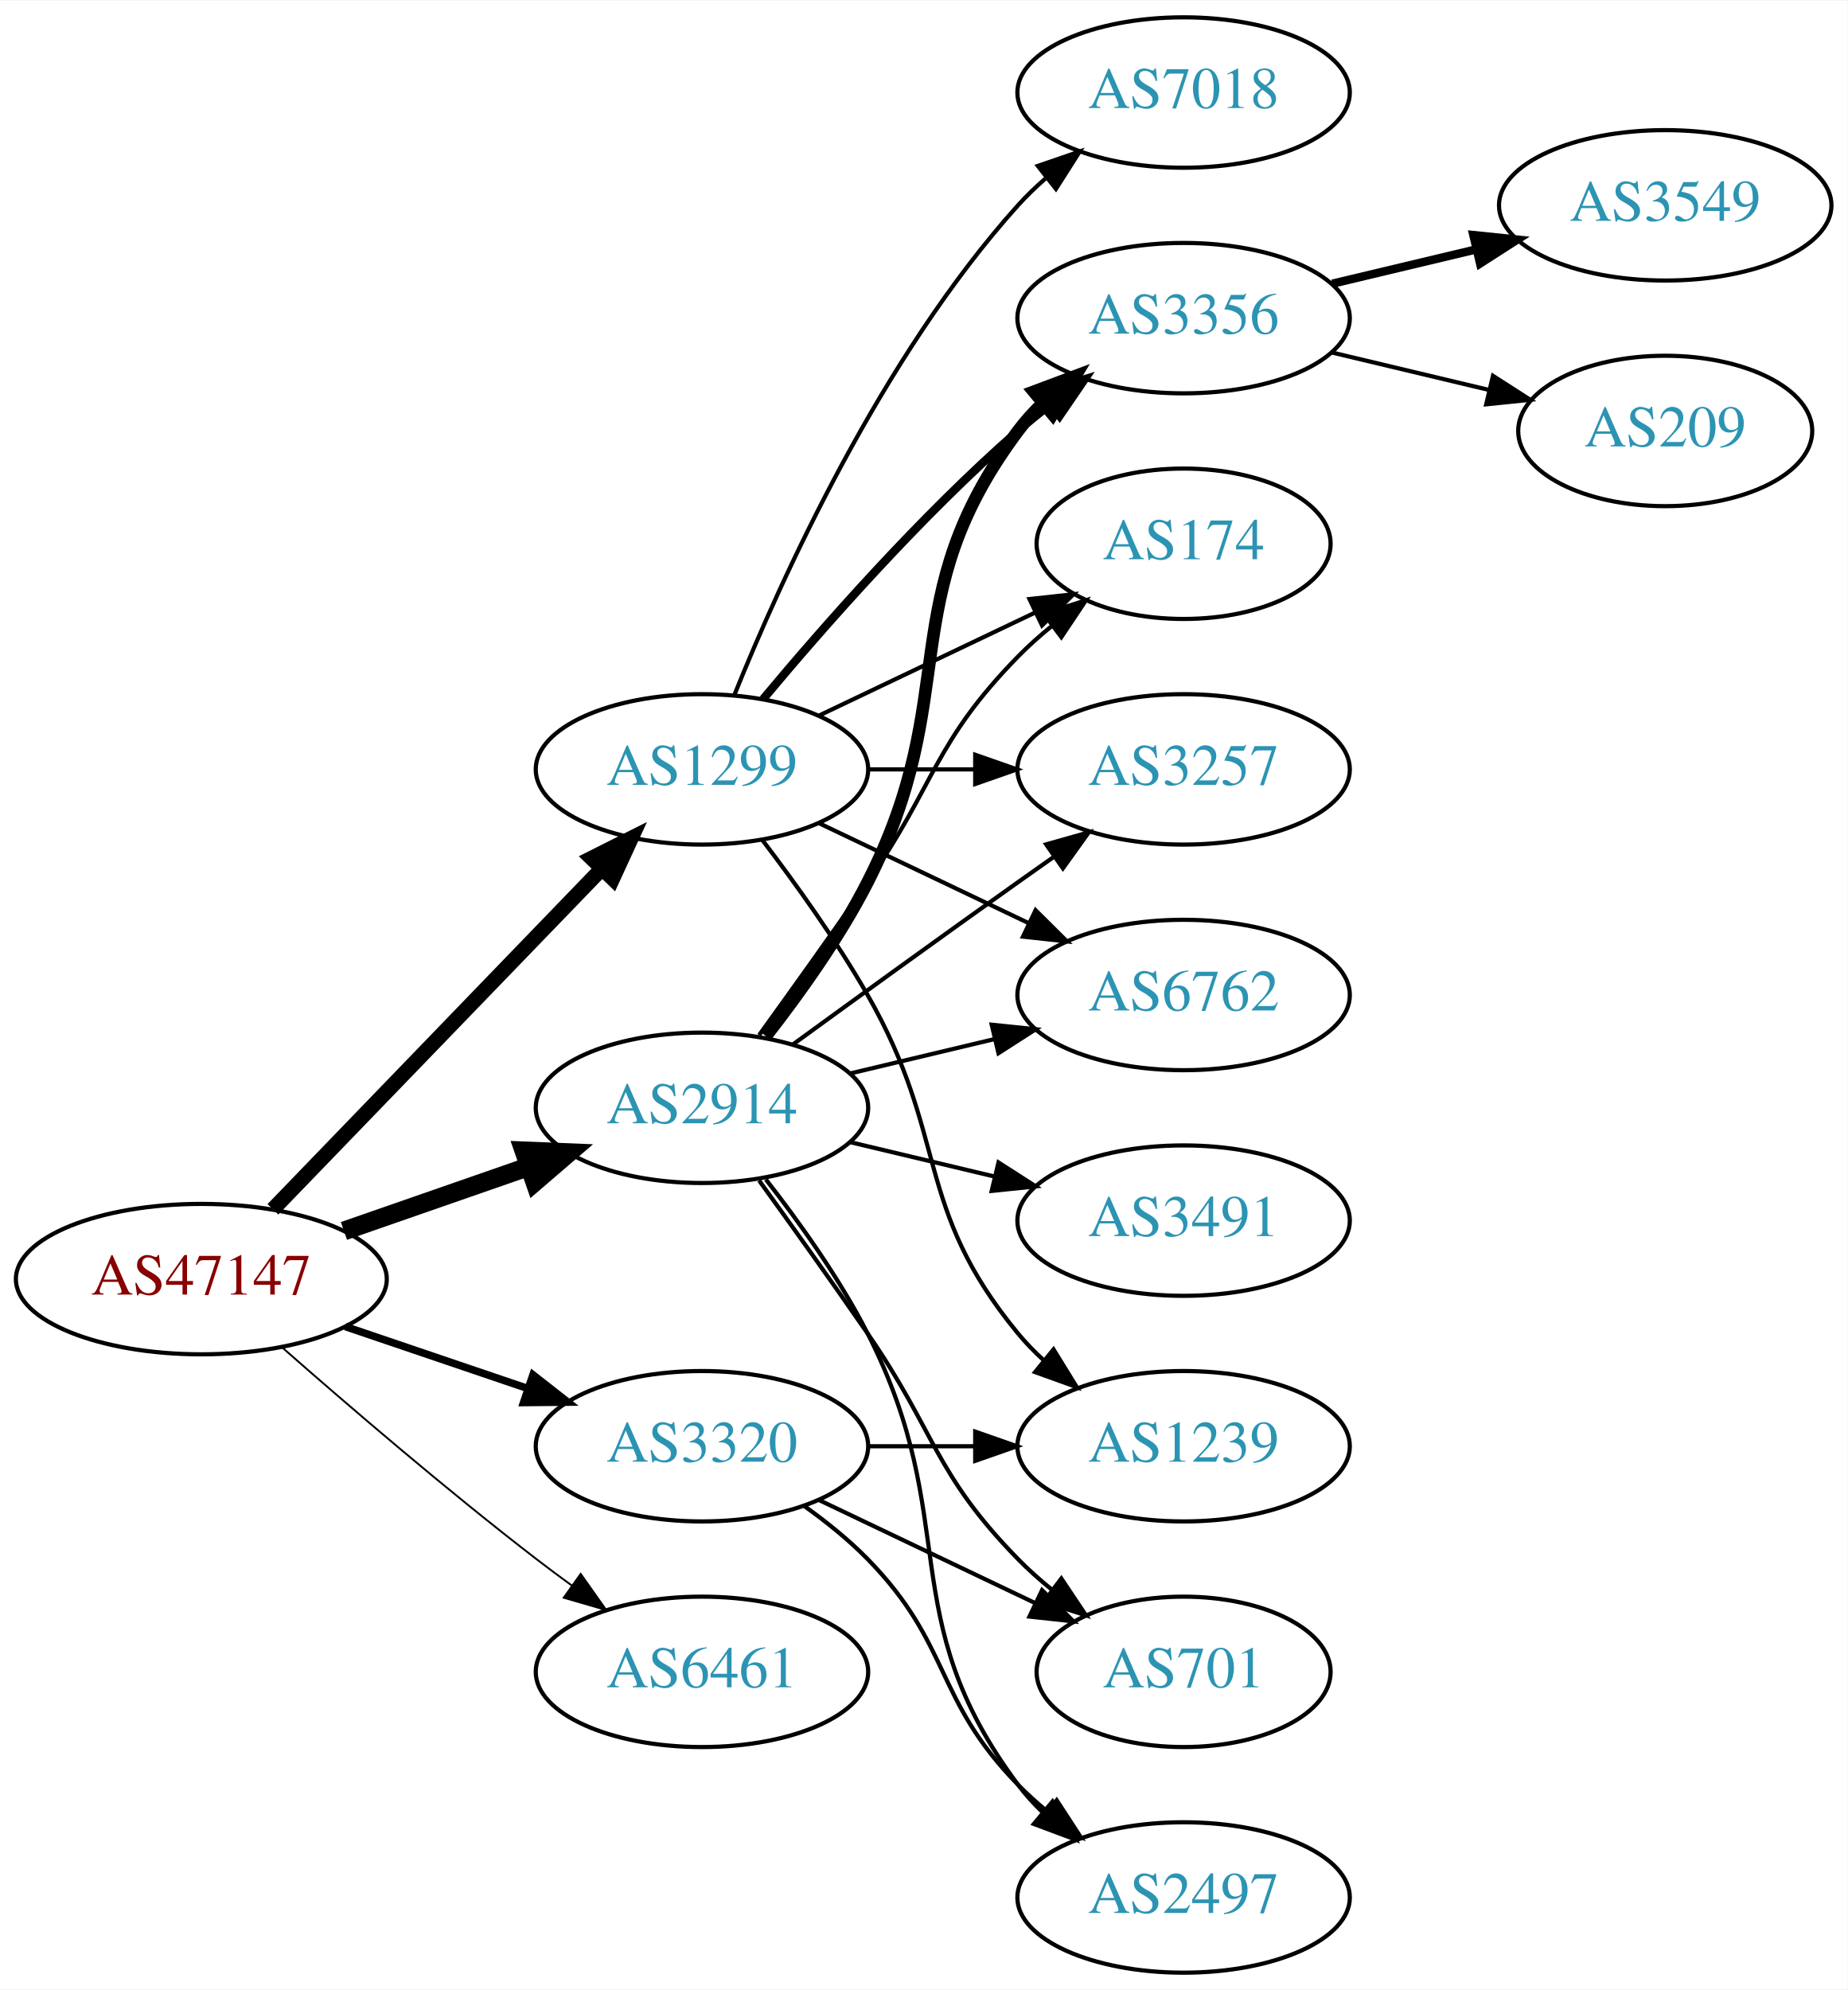
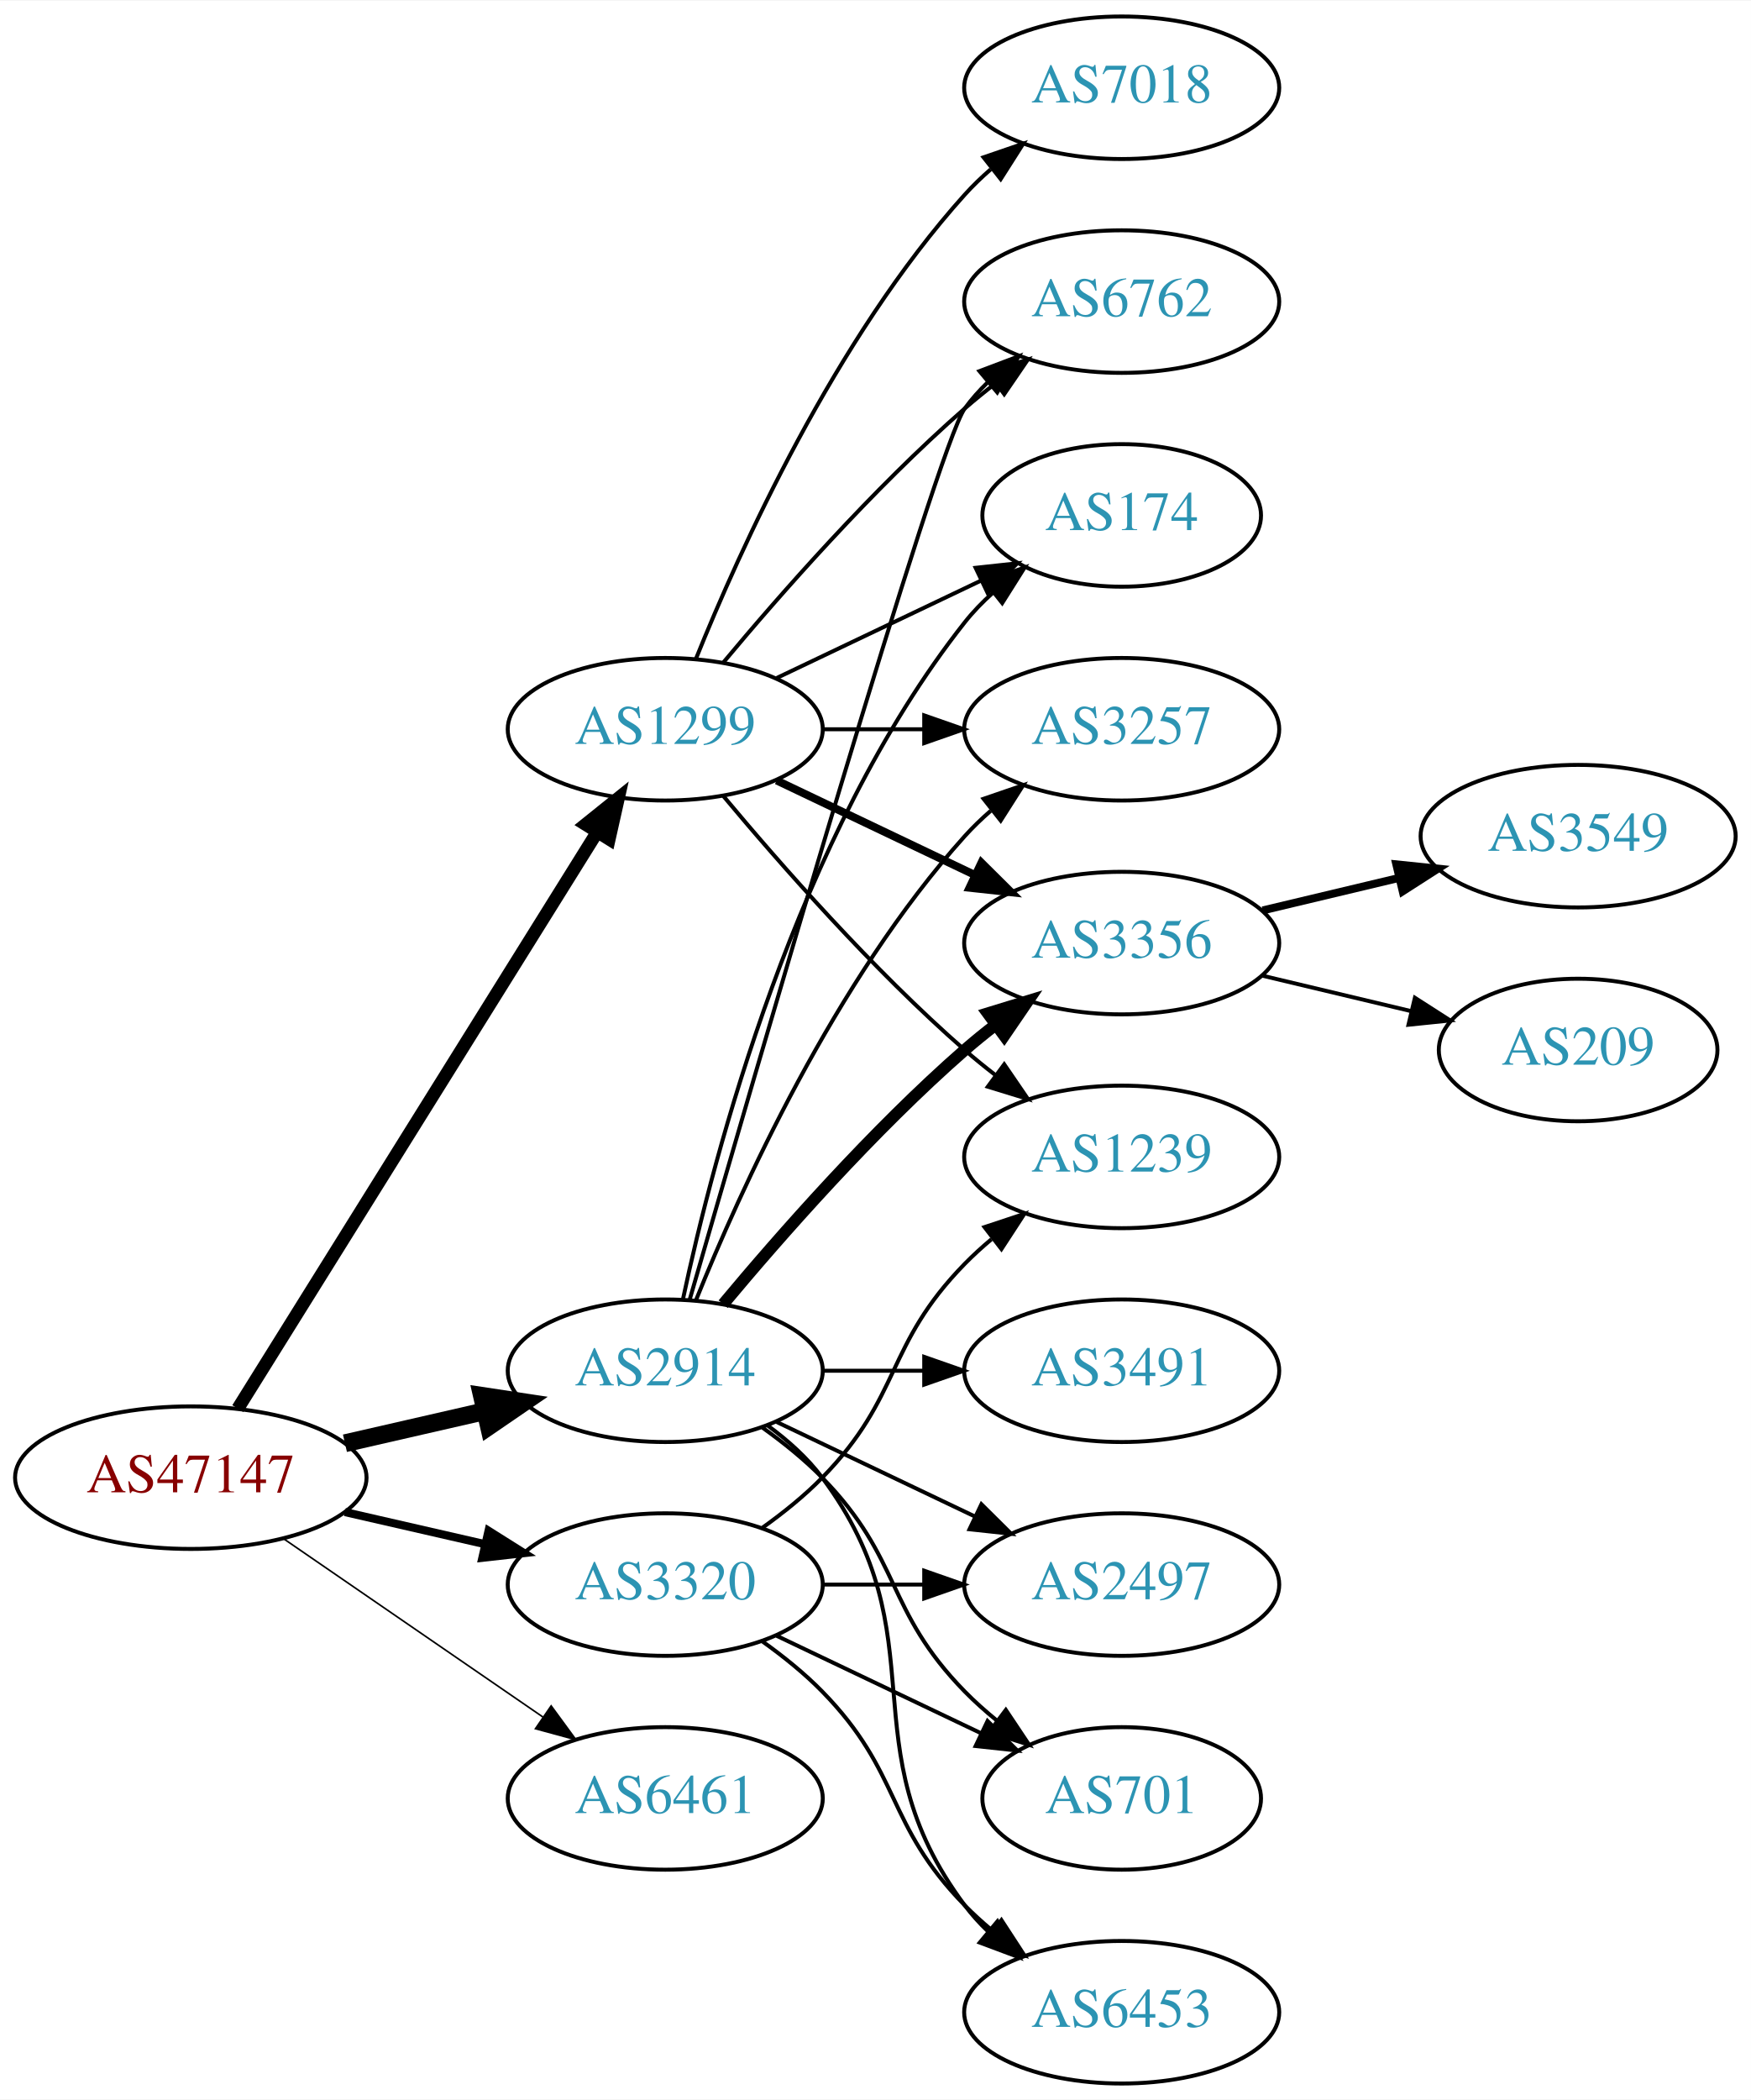
- <svg xmlns="http://www.w3.org/2000/svg" xmlns:xlink="http://www.w3.org/1999/xlink" width="442pt" height="476pt" viewBox="0.00 0.00 442.27 476.00">
-   <g id="graph0" class="graph" transform="scale(1 1) rotate(0) translate(4 472)">
-     <polygon fill="white" stroke="none" points="-4,4 -4,-472 438.271,-472 438.271,4 -4,4" />
+ <svg xmlns="http://www.w3.org/2000/svg" xmlns:xlink="http://www.w3.org/1999/xlink" width="442pt" height="530pt" viewBox="0.00 0.00 442.27 530.00">
+   <g id="graph0" class="graph" transform="scale(1 1) rotate(0) translate(4 526)">
+     <polygon fill="white" stroke="none" points="-4,4 -4,-526 438.271,-526 438.271,4 -4,4" />
    <g id="node1" class="node">
      <g id="a_node1">
        <a xlink:href="/asn/47147" xlink:title="AS47147 ~ ANEXIA Internetdienstleistungs GmbH [AT]">
-           <ellipse fill="#ffffff" stroke="black" cx="44.196" cy="-166" rx="44.393" ry="18" />
-           <text text-anchor="middle" x="44.196" y="-162.3" font-family="Times,serif" font-size="14.00" fill="#880000">AS47147</text>
+           <ellipse fill="#ffffff" stroke="black" cx="44.196" cy="-153" rx="44.393" ry="18" />
+           <text text-anchor="middle" x="44.196" y="-149.3" font-family="Times,serif" font-size="14.00" fill="#880000">AS47147</text>
        </a>
      </g>
    </g>
    <g id="node2" class="node">
      <g id="a_node2">
        <a xlink:href="/asn/1299" xlink:title="AS1299 ~ Telia Carrier [EU]">
-           <ellipse fill="#ffffff" stroke="black" cx="164.039" cy="-288" rx="39.794" ry="18" />
-           <text text-anchor="middle" x="164.039" y="-284.3" font-family="Times,serif" font-size="14.00" fill="#2c94b3">AS1299</text>
+           <ellipse fill="#ffffff" stroke="black" cx="164.039" cy="-342" rx="39.794" ry="18" />
+           <text text-anchor="middle" x="164.039" y="-338.3" font-family="Times,serif" font-size="14.00" fill="#2c94b3">AS1299</text>
        </a>
      </g>
    </g>
    <g id="edge1" class="edge">
-       <path fill="none" stroke="black" stroke-width="3.6" d="M61.334,-182.708C81.697,-203.789 116.851,-240.183 140.026,-264.175" />
-       <polygon fill="black" stroke="black" stroke-width="3.6" points="137.63,-266.733 147.095,-271.494 142.665,-261.87 137.63,-266.733" />
+       <path fill="none" stroke="black" stroke-width="3.273" d="M56.071,-170.442C76.855,-203.775 122.315,-276.686 146.744,-315.866" />
+       <polygon fill="black" stroke="black" stroke-width="3.273" points="143.929,-317.966 152.19,-324.6 149.869,-314.263 143.929,-317.966" />
    </g>
    <g id="node3" class="node">
      <g id="a_node3">
        <a xlink:href="/asn/2914" xlink:title="AS2914 ~ NTT America, Inc. [US]">
-           <ellipse fill="#ffffff" stroke="black" cx="164.039" cy="-207" rx="39.794" ry="18" />
-           <text text-anchor="middle" x="164.039" y="-203.3" font-family="Times,serif" font-size="14.00" fill="#2c94b3">AS2914</text>
+           <ellipse fill="#ffffff" stroke="black" cx="164.039" cy="-180" rx="39.794" ry="18" />
+           <text text-anchor="middle" x="164.039" y="-176.3" font-family="Times,serif" font-size="14.00" fill="#2c94b3">AS2914</text>
        </a>
      </g>
    </g>
    <g id="edge2" class="edge">
-       <path fill="none" stroke="black" stroke-width="4.5" d="M78.335,-177.53C92.053,-182.302 108.092,-187.883 122.502,-192.896" />
-       <polygon fill="black" stroke="black" stroke-width="4.5" points="121.43,-196.692 132.168,-196.26 124.018,-189.255 121.43,-196.692" />
+       <path fill="none" stroke="black" stroke-width="4.5" d="M83.131,-161.692C94.371,-164.267 106.784,-167.111 118.407,-169.774" />
+       <polygon fill="black" stroke="black" stroke-width="4.5" points="117.742,-173.661 128.369,-172.057 119.501,-165.985 117.742,-173.661" />
    </g>
    <g id="node4" class="node">
      <g id="a_node4">
        <a xlink:href="/asn/3320" xlink:title="AS3320 ~ DTAG [DE]">
          <ellipse fill="#ffffff" stroke="black" cx="164.039" cy="-126" rx="39.794" ry="18" />
          <text text-anchor="middle" x="164.039" y="-122.3" font-family="Times,serif" font-size="14.00" fill="#2c94b3">AS3320</text>
        </a>
      </g>
    </g>
    <g id="edge3" class="edge">
-       <path fill="none" stroke="black" stroke-width="1.8" d="M78.65,-154.645C92.251,-150.028 108.093,-144.651 122.354,-139.81" />
-       <polygon fill="black" stroke="black" stroke-width="1.8" points="123.583,-143.089 131.928,-136.56 121.333,-136.46 123.583,-143.089" />
+       <path fill="none" stroke="black" stroke-width="2.045" d="M83.131,-144.308C94.371,-141.733 106.784,-138.889 118.407,-136.226" />
+       <polygon fill="black" stroke="black" stroke-width="2.045" points="119.403,-139.588 128.369,-133.943 117.84,-132.765 119.403,-139.588" />
    </g>
    <g id="node5" class="node">
      <g id="a_node5">
        <a xlink:href="/asn/6461" xlink:title="AS6461 ~ Zayo Bandwidth [US]">
          <ellipse fill="#ffffff" stroke="black" cx="164.039" cy="-72" rx="39.794" ry="18" />
          <text text-anchor="middle" x="164.039" y="-68.3" font-family="Times,serif" font-size="14.00" fill="#2c94b3">AS6461</text>
        </a>
      </g>
    </g>
    <g id="edge4" class="edge">
-       <path fill="none" stroke="black" stroke-width="0.45" d="M63.675,-149.527C79.474,-135.648 102.985,-115.477 124.392,-99 127.134,-96.889 130.025,-94.739 132.94,-92.62" />
-       <polygon fill="black" stroke="black" stroke-width="0.45" points="135.007,-95.445 141.118,-86.791 130.944,-89.745 135.007,-95.445" />
+       <path fill="none" stroke="black" stroke-width="0.409" d="M67.639,-137.574C86.22,-124.802 112.781,-106.545 133.161,-92.537" />
+       <polygon fill="black" stroke="black" stroke-width="0.409" points="135.216,-95.371 141.475,-86.822 131.251,-89.602 135.216,-95.371" />
    </g>
    <g id="node6" class="node">
      <g id="a_node6">
-         <a xlink:href="/asn/174" xlink:title="AS174 ~ Cogent Communications [US]">
-           <ellipse fill="#ffffff" stroke="black" cx="279.332" cy="-342" rx="35.194" ry="18" />
-           <text text-anchor="middle" x="279.332" y="-338.3" font-family="Times,serif" font-size="14.00" fill="#2c94b3">AS174</text>
+         <a xlink:href="/asn/6762" xlink:title="AS6762 ~ TELECOM ITALIA SPARKLE S.p.A. [IT]">
+           <ellipse fill="#ffffff" stroke="black" cx="279.332" cy="-450" rx="39.794" ry="18" />
+           <text text-anchor="middle" x="279.332" y="-446.3" font-family="Times,serif" font-size="14.00" fill="#2c94b3">AS6762</text>
        </a>
      </g>
    </g>
    <g id="edge5" class="edge">
-       <path fill="none" stroke="black" d="M192.175,-300.934C207.607,-308.29 227.092,-317.577 243.628,-325.459" />
-       <polygon fill="black" stroke="black" points="242.436,-328.768 252.969,-329.911 245.448,-322.449 242.436,-328.768" />
+       <path fill="none" stroke="black" d="M178.669,-358.817C192.951,-375.929 216.498,-402.745 239.685,-423 242.151,-425.154 244.789,-427.294 247.487,-429.372" />
+       <polygon fill="black" stroke="black" points="245.512,-432.264 255.641,-435.37 249.66,-426.625 245.512,-432.264" />
    </g>
    <g id="node7" class="node">
      <g id="a_node7">
-         <a xlink:href="/asn/3257" xlink:title="AS3257 ~ GTT [DE]">
-           <ellipse fill="#ffffff" stroke="black" cx="279.332" cy="-288" rx="39.794" ry="18" />
-           <text text-anchor="middle" x="279.332" y="-284.3" font-family="Times,serif" font-size="14.00" fill="#2c94b3">AS3257</text>
+         <a xlink:href="/asn/174" xlink:title="AS174 ~ Cogent Communications [US]">
+           <ellipse fill="#ffffff" stroke="black" cx="279.332" cy="-396" rx="35.194" ry="18" />
+           <text text-anchor="middle" x="279.332" y="-392.3" font-family="Times,serif" font-size="14.00" fill="#2c94b3">AS174</text>
        </a>
      </g>
    </g>
    <g id="edge6" class="edge">
-       <path fill="none" stroke="black" d="M203.711,-288C211.914,-288 220.678,-288 229.21,-288" />
-       <polygon fill="black" stroke="black" points="229.449,-291.5 239.449,-288 229.449,-284.5 229.449,-291.5" />
+       <path fill="none" stroke="black" d="M192.175,-354.934C207.607,-362.29 227.092,-371.577 243.628,-379.459" />
+       <polygon fill="black" stroke="black" points="242.436,-382.768 252.969,-383.911 245.448,-376.449 242.436,-382.768" />
    </g>
    <g id="node8" class="node">
      <g id="a_node8">
-         <a xlink:href="/asn/6762" xlink:title="AS6762 ~ TELECOM ITALIA SPARKLE S.p.A. [IT]">
-           <ellipse fill="#ffffff" stroke="black" cx="279.332" cy="-234" rx="39.794" ry="18" />
-           <text text-anchor="middle" x="279.332" y="-230.3" font-family="Times,serif" font-size="14.00" fill="#2c94b3">AS6762</text>
+         <a xlink:href="/asn/3257" xlink:title="AS3257 ~ GTT [DE]">
+           <ellipse fill="#ffffff" stroke="black" cx="279.332" cy="-342" rx="39.794" ry="18" />
+           <text text-anchor="middle" x="279.332" y="-338.3" font-family="Times,serif" font-size="14.00" fill="#2c94b3">AS3257</text>
        </a>
      </g>
    </g>
    <g id="edge7" class="edge">
-       <path fill="none" stroke="black" d="M192.175,-275.066C207.169,-267.919 225.99,-258.948 242.213,-251.215" />
-       <polygon fill="black" stroke="black" points="243.895,-254.291 251.417,-246.829 240.884,-247.972 243.895,-254.291" />
+       <path fill="none" stroke="black" d="M203.711,-342C211.914,-342 220.678,-342 229.21,-342" />
+       <polygon fill="black" stroke="black" points="229.449,-345.5 239.449,-342 229.449,-338.5 229.449,-345.5" />
    </g>
    <g id="node9" class="node">
      <g id="a_node9">
        <a xlink:href="/asn/3356" xlink:title="AS3356 ~ Level 3 Parent, LLC [US]">
-           <ellipse fill="#ffffff" stroke="black" cx="279.332" cy="-396" rx="39.794" ry="18" />
-           <text text-anchor="middle" x="279.332" y="-392.3" font-family="Times,serif" font-size="14.00" fill="#2c94b3">AS3356</text>
+           <ellipse fill="#ffffff" stroke="black" cx="279.332" cy="-288" rx="39.794" ry="18" />
+           <text text-anchor="middle" x="279.332" y="-284.3" font-family="Times,serif" font-size="14.00" fill="#2c94b3">AS3356</text>
        </a>
      </g>
    </g>
    <g id="edge8" class="edge">
-       <path fill="none" stroke="black" stroke-width="2" d="M178.669,-304.817C192.951,-321.929 216.498,-348.745 239.685,-369 242.151,-371.154 244.789,-373.294 247.487,-375.372" />
-       <polygon fill="black" stroke="black" stroke-width="2" points="245.512,-378.264 255.641,-381.37 249.66,-372.625 245.512,-378.264" />
+       <path fill="none" stroke="black" stroke-width="2" d="M192.175,-329.066C207.169,-321.919 225.99,-312.948 242.213,-305.215" />
+       <polygon fill="black" stroke="black" stroke-width="2" points="243.895,-308.291 251.417,-300.829 240.884,-301.972 243.895,-308.291" />
    </g>
    <g id="node10" class="node">
      <g id="a_node10">
-         <a xlink:href="/asn/1239" xlink:title="AS1239 ~ Sprint [US]">
-           <ellipse fill="#ffffff" stroke="black" cx="279.332" cy="-126" rx="39.794" ry="18" />
-           <text text-anchor="middle" x="279.332" y="-122.3" font-family="Times,serif" font-size="14.00" fill="#2c94b3">AS1239</text>
+         <a xlink:href="/asn/7018" xlink:title="AS7018 ~ AT&amp;T Services, Inc. [US]">
+           <ellipse fill="#ffffff" stroke="black" cx="279.332" cy="-504" rx="39.794" ry="18" />
+           <text text-anchor="middle" x="279.332" y="-500.3" font-family="Times,serif" font-size="14.00" fill="#2c94b3">AS7018</text>
        </a>
      </g>
    </g>
    <g id="edge9" class="edge">
-       <path fill="none" stroke="black" d="M178.5,-271.087C186.393,-260.73 196.242,-247.008 203.685,-234 223.25,-199.806 214.621,-183.394 239.685,-153 241.54,-150.75 243.627,-148.604 245.846,-146.576" />
-       <polygon fill="black" stroke="black" points="248.195,-149.177 253.751,-140.156 243.782,-143.744 248.195,-149.177" />
+       <path fill="none" stroke="black" d="M171.786,-359.787C182.837,-387.243 206.891,-440.578 239.685,-477 241.688,-479.224 243.906,-481.363 246.239,-483.397" />
+       <polygon fill="black" stroke="black" points="244.437,-486.433 254.458,-489.873 248.769,-480.935 244.437,-486.433" />
    </g>
    <g id="node11" class="node">
      <g id="a_node11">
-         <a xlink:href="/asn/7018" xlink:title="AS7018 ~ AT&amp;T Services, Inc. [US]">
-           <ellipse fill="#ffffff" stroke="black" cx="279.332" cy="-450" rx="39.794" ry="18" />
-           <text text-anchor="middle" x="279.332" y="-446.3" font-family="Times,serif" font-size="14.00" fill="#2c94b3">AS7018</text>
+         <a xlink:href="/asn/1239" xlink:title="AS1239 ~ Sprint [US]">
+           <ellipse fill="#ffffff" stroke="black" cx="279.332" cy="-234" rx="39.794" ry="18" />
+           <text text-anchor="middle" x="279.332" y="-230.3" font-family="Times,serif" font-size="14.00" fill="#2c94b3">AS1239</text>
        </a>
      </g>
    </g>
    <g id="edge10" class="edge">
-       <path fill="none" stroke="black" d="M171.786,-305.787C182.837,-333.243 206.891,-386.578 239.685,-423 241.688,-425.224 243.906,-427.363 246.239,-429.397" />
-       <polygon fill="black" stroke="black" points="244.437,-432.433 254.458,-435.873 248.769,-426.935 244.437,-432.433" />
+       <path fill="none" stroke="black" d="M178.669,-325.183C192.951,-308.071 216.498,-281.255 239.685,-261 242.151,-258.846 244.789,-256.706 247.487,-254.628" />
+       <polygon fill="black" stroke="black" points="249.66,-257.375 255.641,-248.63 245.512,-251.736 249.66,-257.375" />
+     </g>
+     <g id="edge16" class="edge">
+       <path fill="none" stroke="black" d="M170.174,-197.844C185.906,-252.346 232.783,-413.524 239.685,-423 241.402,-425.357 243.389,-427.581 245.538,-429.663" />
+       <polygon fill="black" stroke="black" points="243.402,-432.439 253.313,-436.183 247.9,-427.075 243.402,-432.439" />
    </g>
    <g id="edge13" class="edge">
-       <path fill="none" stroke="black" d="M177.718,-224.406C185.333,-234.937 195.166,-248.67 203.685,-261 220.081,-284.731 219.513,-294.383 239.685,-315 242.164,-317.534 244.911,-319.983 247.763,-322.304" />
-       <polygon fill="black" stroke="black" points="245.855,-325.248 255.949,-328.468 250.066,-319.657 245.855,-325.248" />
+       <path fill="none" stroke="black" d="M168.529,-198.16C176.16,-234.03 197.152,-315.155 239.685,-369 241.765,-371.633 244.17,-374.116 246.743,-376.428" />
+       <polygon fill="black" stroke="black" points="244.799,-379.354 254.806,-382.835 249.154,-373.873 244.799,-379.354" />
    </g>
    <g id="edge18" class="edge">
-       <path fill="none" stroke="black" d="M185.887,-222.222C200.821,-233.091 221.435,-248.025 239.685,-261 242.506,-263.005 245.449,-265.085 248.397,-267.159" />
-       <polygon fill="black" stroke="black" points="246.424,-270.05 256.621,-272.926 250.443,-264.319 246.424,-270.05" />
-     </g>
-     <g id="edge17" class="edge">
-       <path fill="none" stroke="black" d="M199.646,-215.248C210.517,-217.838 222.671,-220.735 234.114,-223.462" />
-       <polygon fill="black" stroke="black" points="233.397,-226.889 243.936,-225.803 235.02,-220.08 233.397,-226.889" />
-     </g>
-     <g id="edge16" class="edge">
-       <path fill="none" stroke="black" stroke-width="3" d="M179.335,-224.14C187.321,-234.353 196.983,-247.853 203.685,-261 226.665,-306.077 209.414,-328.458 239.685,-369 241.43,-371.336 243.437,-373.545 245.6,-375.617" />
-       <polygon fill="black" stroke="black" stroke-width="3" points="243.478,-378.405 253.401,-382.118 247.96,-373.027 243.478,-378.405" />
+       <path fill="none" stroke="black" d="M171.786,-197.787C182.837,-225.243 206.891,-278.578 239.685,-315 241.688,-317.224 243.906,-319.363 246.239,-321.397" />
+       <polygon fill="black" stroke="black" points="244.437,-324.433 254.458,-327.873 248.769,-318.935 244.437,-324.433" />
+     </g>
+     <g id="edge15" class="edge">
+       <path fill="none" stroke="black" stroke-width="3" d="M178.669,-196.817C192.951,-213.929 216.498,-240.745 239.685,-261 242.151,-263.154 244.789,-265.294 247.487,-267.372" />
+       <polygon fill="black" stroke="black" stroke-width="3" points="245.512,-270.264 255.641,-273.37 249.66,-264.625 245.512,-270.264" />
    </g>
    <g id="node14" class="node">
      <g id="a_node14">
        <a xlink:href="/asn/2497" xlink:title="AS2497 ~ Internet Initiative Japan Inc. [JP]">
-           <ellipse fill="#ffffff" stroke="black" cx="279.332" cy="-18" rx="39.794" ry="18" />
-           <text text-anchor="middle" x="279.332" y="-14.3" font-family="Times,serif" font-size="14.00" fill="#2c94b3">AS2497</text>
+           <ellipse fill="#ffffff" stroke="black" cx="279.332" cy="-126" rx="39.794" ry="18" />
+           <text text-anchor="middle" x="279.332" y="-122.3" font-family="Times,serif" font-size="14.00" fill="#2c94b3">AS2497</text>
        </a>
      </g>
    </g>
    <g id="edge14" class="edge">
-       <path fill="none" stroke="black" d="M179.335,-189.86C187.321,-179.647 196.983,-166.147 203.685,-153 226.665,-107.923 209.414,-85.542 239.685,-45 241.43,-42.664 243.437,-40.455 245.6,-38.383" />
-       <polygon fill="black" stroke="black" points="247.96,-40.973 253.401,-31.882 243.478,-35.595 247.96,-40.973" />
+       <path fill="none" stroke="black" d="M192.175,-167.066C207.169,-159.919 225.99,-150.948 242.213,-143.215" />
+       <polygon fill="black" stroke="black" points="243.895,-146.291 251.417,-138.829 240.884,-139.972 243.895,-146.291" />
    </g>
    <g id="node15" class="node">
      <g id="a_node15">
        <a xlink:href="/asn/3491" xlink:title="AS3491 ~ PCCW Global, Inc. [US]">
          <ellipse fill="#ffffff" stroke="black" cx="279.332" cy="-180" rx="39.794" ry="18" />
          <text text-anchor="middle" x="279.332" y="-176.3" font-family="Times,serif" font-size="14.00" fill="#2c94b3">AS3491</text>
        </a>
      </g>
    </g>
-     <g id="edge15" class="edge">
-       <path fill="none" stroke="black" d="M199.646,-198.752C210.517,-196.162 222.671,-193.265 234.114,-190.538" />
-       <polygon fill="black" stroke="black" points="235.02,-193.92 243.936,-188.197 233.397,-187.111 235.02,-193.92" />
+     <g id="edge17" class="edge">
+       <path fill="none" stroke="black" d="M203.711,-180C211.914,-180 220.678,-180 229.21,-180" />
+       <polygon fill="black" stroke="black" points="229.449,-183.5 239.449,-180 229.449,-176.5 229.449,-183.5" />
    </g>
    <g id="node16" class="node">
      <g id="a_node16">
        <a xlink:href="/asn/701" xlink:title="AS701 ~ UUNET [US]">
          <ellipse fill="#ffffff" stroke="black" cx="279.332" cy="-72" rx="35.194" ry="18" />
          <text text-anchor="middle" x="279.332" y="-68.3" font-family="Times,serif" font-size="14.00" fill="#2c94b3">AS701</text>
        </a>
      </g>
    </g>
    <g id="edge19" class="edge">
-       <path fill="none" stroke="black" d="M177.718,-189.594C185.333,-179.063 195.166,-165.33 203.685,-153 220.081,-129.269 219.513,-119.617 239.685,-99 242.164,-96.466 244.911,-94.017 247.763,-91.696" />
+       <path fill="none" stroke="black" d="M188.633,-165.611C193.889,-161.852 199.22,-157.563 203.685,-153 223.858,-132.383 219.513,-119.617 239.685,-99 242.164,-96.466 244.911,-94.017 247.763,-91.696" />
      <polygon fill="black" stroke="black" points="250.066,-94.343 255.949,-85.532 245.855,-88.752 250.066,-94.343" />
    </g>
-     <g id="edge21" class="edge">
+     <g id="node17" class="node">
+       <g id="a_node17">
+         <a xlink:href="/asn/6453" xlink:title="AS6453 ~ TATA COMMUNICATIONS (AMERICA) INC [US]">
+           <ellipse fill="#ffffff" stroke="black" cx="279.332" cy="-18" rx="39.794" ry="18" />
+           <text text-anchor="middle" x="279.332" y="-14.3" font-family="Times,serif" font-size="14.00" fill="#2c94b3">AS6453</text>
+         </a>
+       </g>
+     </g>
+     <g id="edge20" class="edge">
+       <path fill="none" stroke="black" d="M189.969,-166.118C195.046,-162.389 199.964,-157.984 203.685,-153 233.957,-112.458 209.414,-85.542 239.685,-45 241.43,-42.664 243.437,-40.455 245.6,-38.383" />
+       <polygon fill="black" stroke="black" points="247.96,-40.973 253.401,-31.882 243.478,-35.595 247.96,-40.973" />
+     </g>
+     <g id="edge22" class="edge">
+       <path fill="none" stroke="black" d="M188.633,-140.389C193.889,-144.148 199.22,-148.437 203.685,-153 223.858,-173.617 219.513,-186.383 239.685,-207 241.778,-209.139 244.061,-211.218 246.438,-213.21" />
+       <polygon fill="black" stroke="black" points="244.681,-216.275 254.738,-219.611 248.956,-210.732 244.681,-216.275" />
+     </g>
+     <g id="edge23" class="edge">
      <path fill="none" stroke="black" d="M203.711,-126C211.914,-126 220.678,-126 229.21,-126" />
      <polygon fill="black" stroke="black" points="229.449,-129.5 239.449,-126 229.449,-122.5 229.449,-129.5" />
    </g>
-     <g id="edge22" class="edge">
+     <g id="edge21" class="edge">
+       <path fill="none" stroke="black" d="M192.175,-113.066C207.607,-105.71 227.092,-96.423 243.628,-88.541" />
+       <polygon fill="black" stroke="black" points="245.448,-91.551 252.969,-84.089 242.436,-85.232 245.448,-91.551" />
+     </g>
+     <g id="edge24" class="edge">
      <path fill="none" stroke="black" d="M188.633,-111.611C193.889,-107.852 199.22,-103.563 203.685,-99 223.858,-78.383 219.513,-65.617 239.685,-45 241.778,-42.861 244.061,-40.782 246.438,-38.79" />
      <polygon fill="black" stroke="black" points="248.956,-41.268 254.738,-32.389 244.681,-35.725 248.956,-41.268" />
-     </g>
-     <g id="edge20" class="edge">
-       <path fill="none" stroke="black" d="M192.175,-113.066C207.607,-105.71 227.092,-96.423 243.628,-88.541" />
-       <polygon fill="black" stroke="black" points="245.448,-91.551 252.969,-84.089 242.436,-85.232 245.448,-91.551" />
    </g>
    <g id="node12" class="node">
      <g id="a_node12">
        <a xlink:href="/asn/3549" xlink:title="AS3549 ~ Level 3 Parent, LLC [US]">
-           <ellipse fill="#ffffff" stroke="black" cx="394.625" cy="-423" rx="39.794" ry="18" />
-           <text text-anchor="middle" x="394.625" y="-419.3" font-family="Times,serif" font-size="14.00" fill="#2c94b3">AS3549</text>
+           <ellipse fill="#ffffff" stroke="black" cx="394.625" cy="-315" rx="39.794" ry="18" />
+           <text text-anchor="middle" x="394.625" y="-311.3" font-family="Times,serif" font-size="14.00" fill="#2c94b3">AS3549</text>
        </a>
      </g>
    </g>
    <g id="edge11" class="edge">
-       <path fill="none" stroke="black" stroke-width="2" d="M314.939,-404.248C325.81,-406.838 337.964,-409.735 349.407,-412.462" />
-       <polygon fill="black" stroke="black" stroke-width="2" points="348.69,-415.889 359.229,-414.803 350.313,-409.08 348.69,-415.889" />
+       <path fill="none" stroke="black" stroke-width="2" d="M314.939,-296.248C325.81,-298.838 337.964,-301.735 349.407,-304.462" />
+       <polygon fill="black" stroke="black" stroke-width="2" points="348.69,-307.889 359.229,-306.803 350.313,-301.08 348.69,-307.889" />
    </g>
    <g id="node13" class="node">
      <g id="a_node13">
        <a xlink:href="/asn/209" xlink:title="AS209 ~ CenturyLink Communications, LLC [US]">
-           <ellipse fill="#ffffff" stroke="black" cx="394.625" cy="-369" rx="35.194" ry="18" />
-           <text text-anchor="middle" x="394.625" y="-365.3" font-family="Times,serif" font-size="14.00" fill="#2c94b3">AS209</text>
+           <ellipse fill="#ffffff" stroke="black" cx="394.625" cy="-261" rx="35.194" ry="18" />
+           <text text-anchor="middle" x="394.625" y="-257.3" font-family="Times,serif" font-size="14.00" fill="#2c94b3">AS209</text>
        </a>
      </g>
    </g>
    <g id="edge12" class="edge">
-       <path fill="none" stroke="black" d="M314.939,-387.752C326.733,-384.942 340.038,-381.771 352.306,-378.847" />
-       <polygon fill="black" stroke="black" points="353.394,-382.186 362.311,-376.463 351.772,-375.376 353.394,-382.186" />
+       <path fill="none" stroke="black" d="M314.939,-279.752C326.733,-276.942 340.038,-273.771 352.306,-270.847" />
+       <polygon fill="black" stroke="black" points="353.394,-274.186 362.311,-268.463 351.772,-267.376 353.394,-274.186" />
    </g>
  </g>
</svg>
